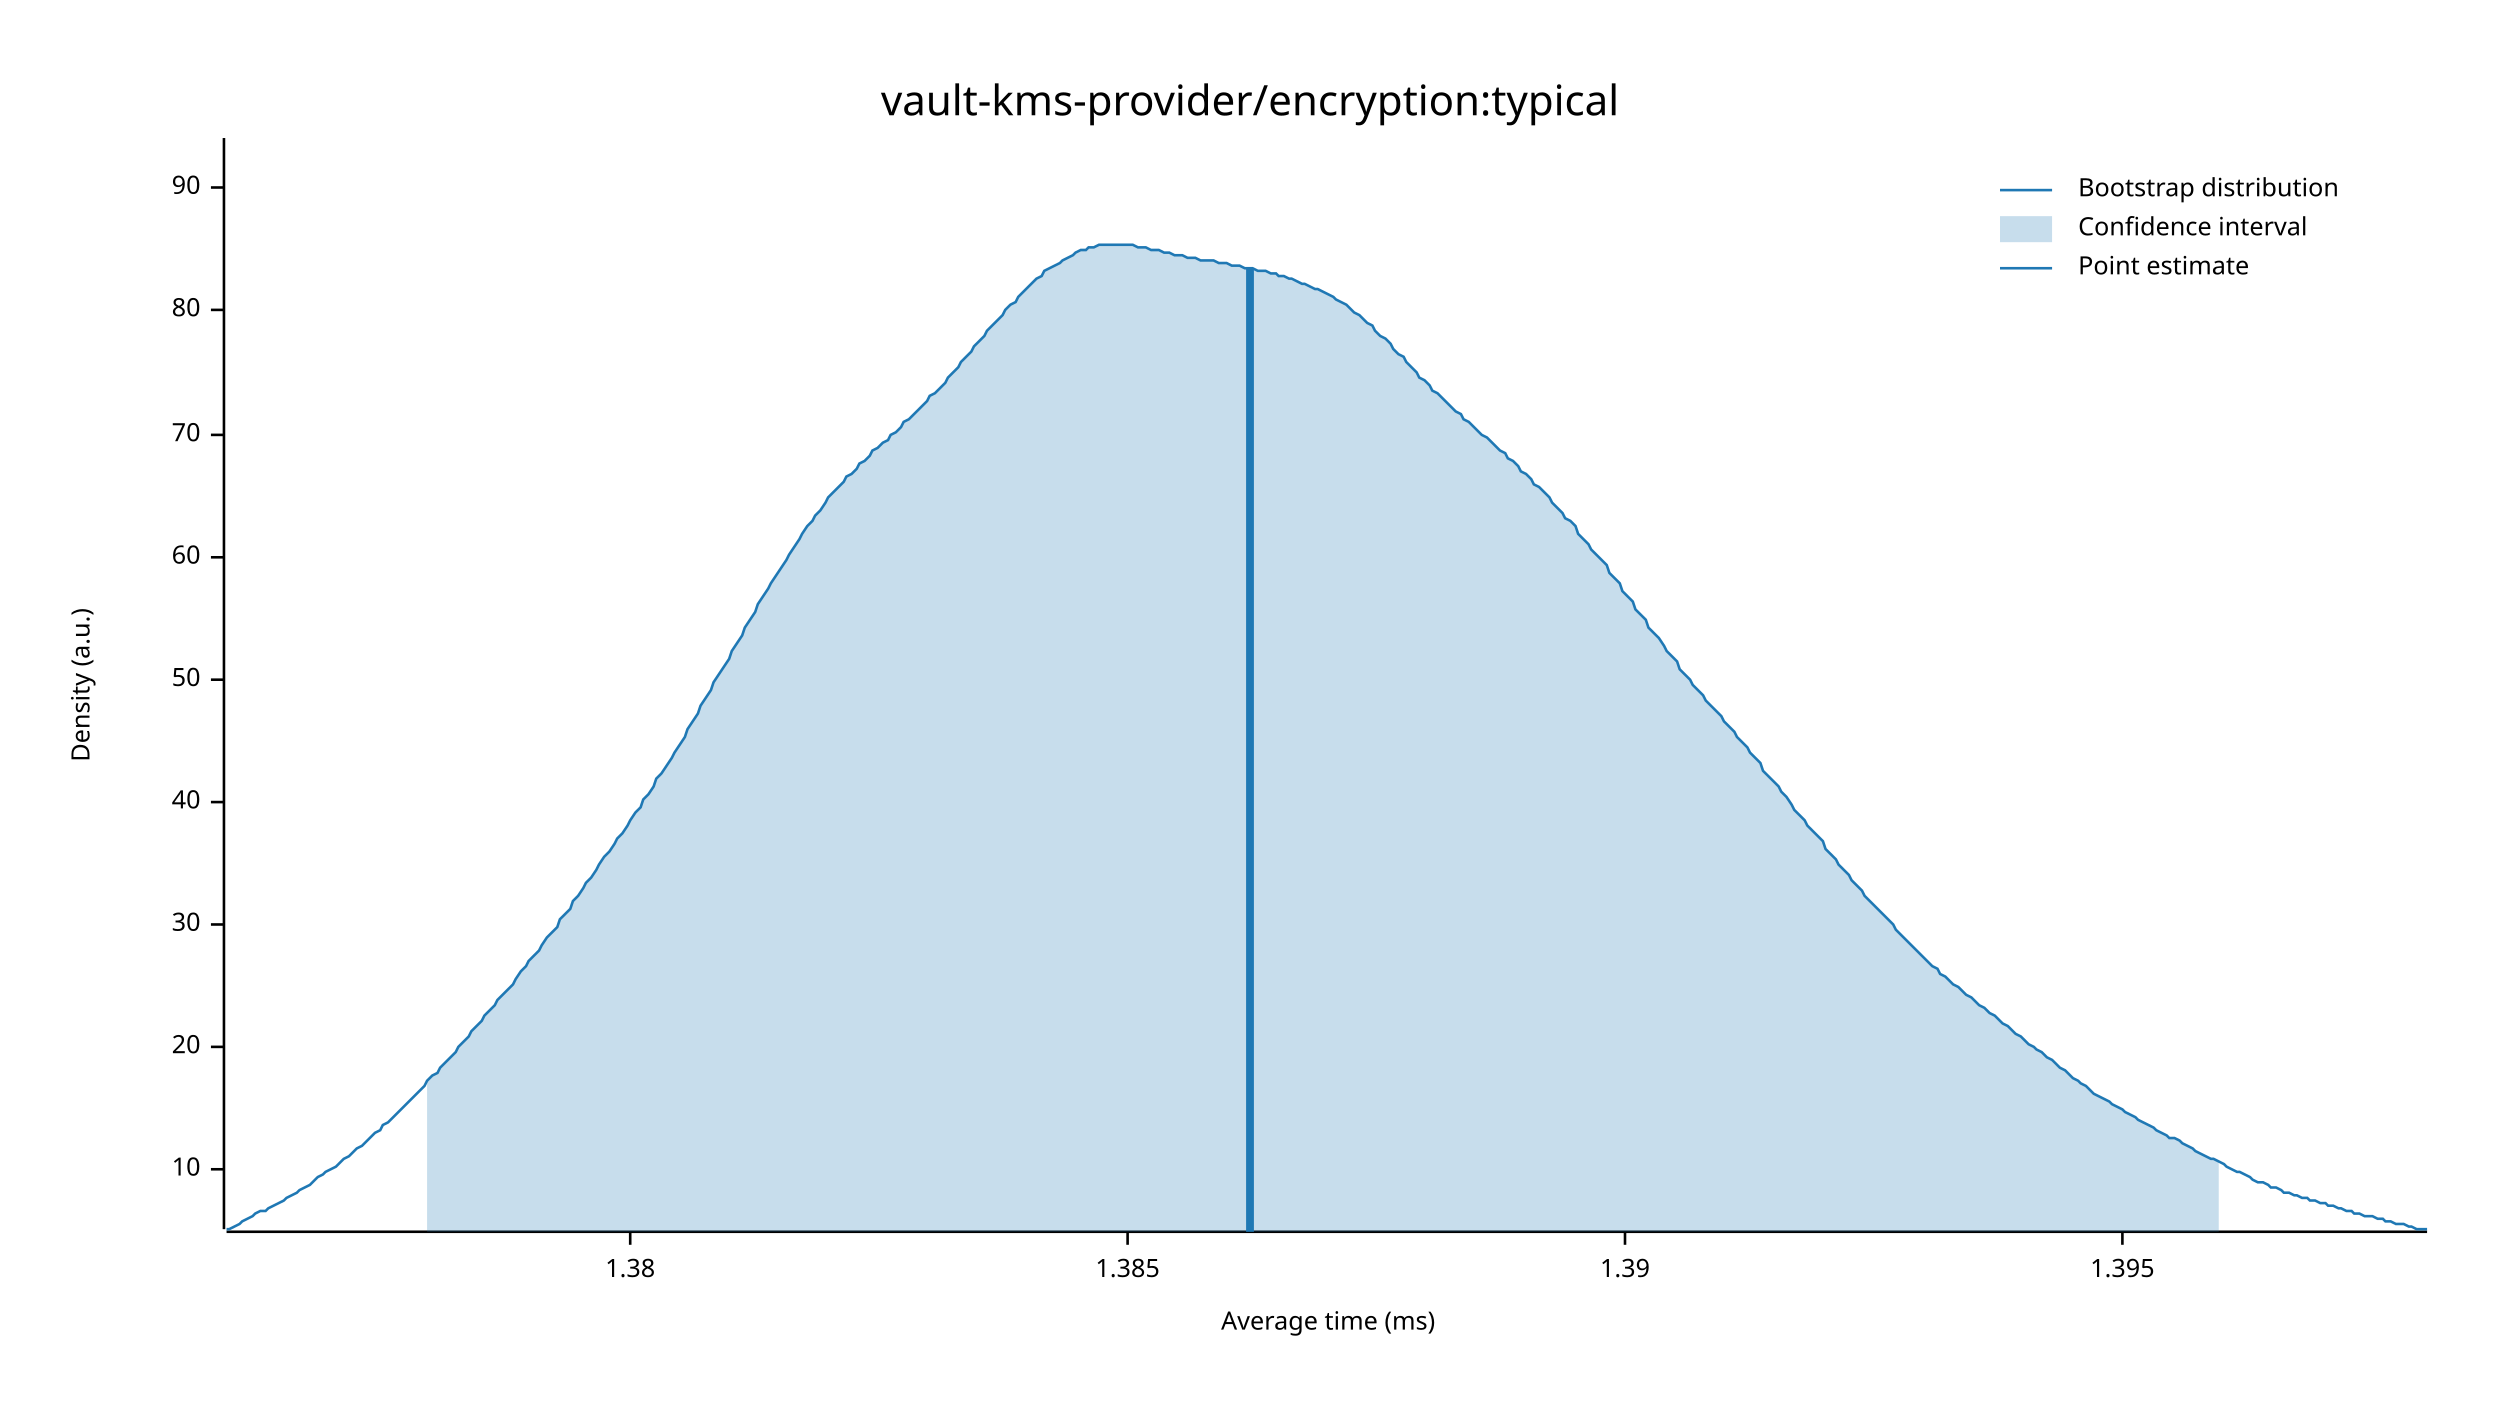
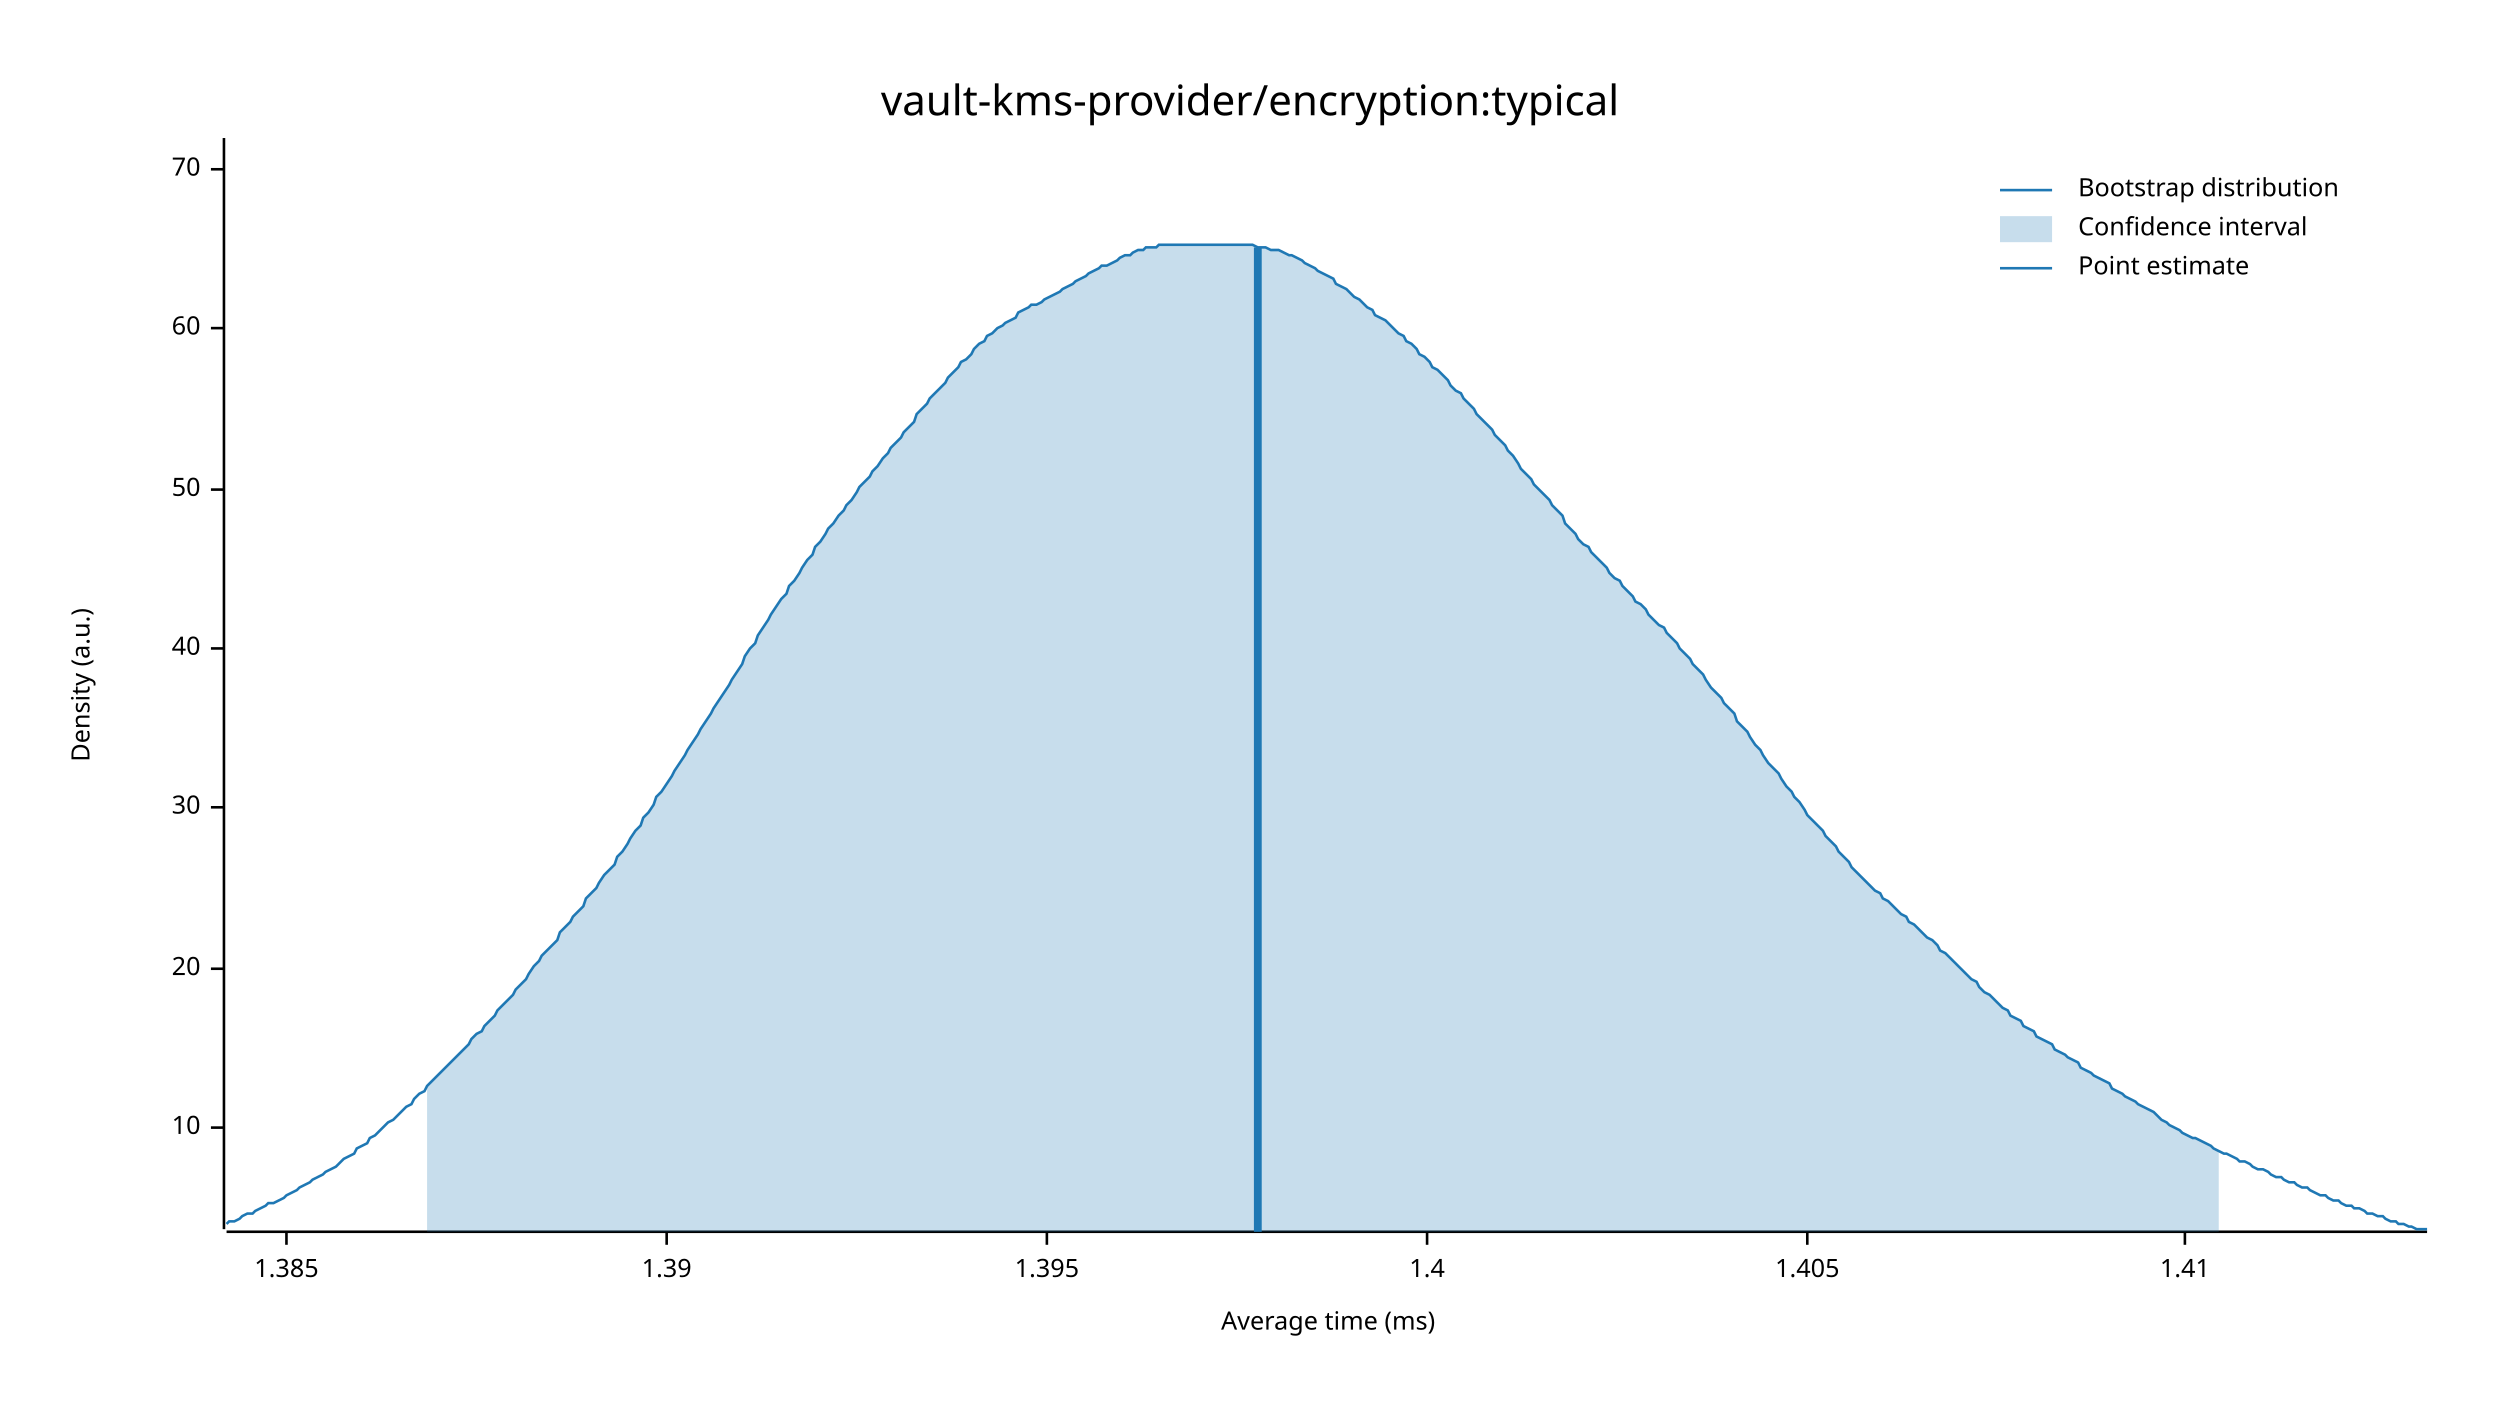
<svg xmlns="http://www.w3.org/2000/svg" width="960" height="540" viewBox="0 0 960 540">
  <text x="480" y="32" dy="0.76em" text-anchor="middle" font-family="sans-serif" font-size="16.129" opacity="1" fill="#000000">
vault-kms-provider/encryption:typical
</text>
  <text x="27" y="263" dy="0.76em" text-anchor="middle" font-family="sans-serif" font-size="9.677" opacity="1" fill="#000000" transform="rotate(270, 27, 263)">
Density (a.u.)
</text>
  <text x="510" y="513" dy="-0.5ex" text-anchor="middle" font-family="sans-serif" font-size="9.677" opacity="1" fill="#000000">
Average time (ms)
</text>
  <polyline fill="none" opacity="1" stroke="#000000" stroke-width="1" points="86,53 86,472 " />
-   <text x="77" y="449" dy="0.5ex" text-anchor="end" font-family="sans-serif" font-size="9.677" opacity="1" fill="#000000">
+   <text x="77" y="433" dy="0.5ex" text-anchor="end" font-family="sans-serif" font-size="9.677" opacity="1" fill="#000000">
10
</text>
-   <polyline fill="none" opacity="1" stroke="#000000" stroke-width="1" points="81,449 86,449 " />
-   <text x="77" y="402" dy="0.5ex" text-anchor="end" font-family="sans-serif" font-size="9.677" opacity="1" fill="#000000">
+   <polyline fill="none" opacity="1" stroke="#000000" stroke-width="1" points="81,433 86,433 " />
+   <text x="77" y="372" dy="0.5ex" text-anchor="end" font-family="sans-serif" font-size="9.677" opacity="1" fill="#000000">
20
</text>
-   <polyline fill="none" opacity="1" stroke="#000000" stroke-width="1" points="81,402 86,402 " />
-   <text x="77" y="355" dy="0.5ex" text-anchor="end" font-family="sans-serif" font-size="9.677" opacity="1" fill="#000000">
+   <polyline fill="none" opacity="1" stroke="#000000" stroke-width="1" points="81,372 86,372 " />
+   <text x="77" y="310" dy="0.5ex" text-anchor="end" font-family="sans-serif" font-size="9.677" opacity="1" fill="#000000">
30
</text>
-   <polyline fill="none" opacity="1" stroke="#000000" stroke-width="1" points="81,355 86,355 " />
-   <text x="77" y="308" dy="0.5ex" text-anchor="end" font-family="sans-serif" font-size="9.677" opacity="1" fill="#000000">
+   <polyline fill="none" opacity="1" stroke="#000000" stroke-width="1" points="81,310 86,310 " />
+   <text x="77" y="249" dy="0.5ex" text-anchor="end" font-family="sans-serif" font-size="9.677" opacity="1" fill="#000000">
40
</text>
-   <polyline fill="none" opacity="1" stroke="#000000" stroke-width="1" points="81,308 86,308 " />
-   <text x="77" y="261" dy="0.5ex" text-anchor="end" font-family="sans-serif" font-size="9.677" opacity="1" fill="#000000">
+   <polyline fill="none" opacity="1" stroke="#000000" stroke-width="1" points="81,249 86,249 " />
+   <text x="77" y="188" dy="0.5ex" text-anchor="end" font-family="sans-serif" font-size="9.677" opacity="1" fill="#000000">
50
</text>
-   <polyline fill="none" opacity="1" stroke="#000000" stroke-width="1" points="81,261 86,261 " />
-   <text x="77" y="214" dy="0.5ex" text-anchor="end" font-family="sans-serif" font-size="9.677" opacity="1" fill="#000000">
+   <polyline fill="none" opacity="1" stroke="#000000" stroke-width="1" points="81,188 86,188 " />
+   <text x="77" y="126" dy="0.5ex" text-anchor="end" font-family="sans-serif" font-size="9.677" opacity="1" fill="#000000">
60
</text>
-   <polyline fill="none" opacity="1" stroke="#000000" stroke-width="1" points="81,214 86,214 " />
-   <text x="77" y="167" dy="0.5ex" text-anchor="end" font-family="sans-serif" font-size="9.677" opacity="1" fill="#000000">
+   <polyline fill="none" opacity="1" stroke="#000000" stroke-width="1" points="81,126 86,126 " />
+   <text x="77" y="65" dy="0.5ex" text-anchor="end" font-family="sans-serif" font-size="9.677" opacity="1" fill="#000000">
70
</text>
-   <polyline fill="none" opacity="1" stroke="#000000" stroke-width="1" points="81,167 86,167 " />
-   <text x="77" y="119" dy="0.5ex" text-anchor="end" font-family="sans-serif" font-size="9.677" opacity="1" fill="#000000">
- 80
- </text>
-   <polyline fill="none" opacity="1" stroke="#000000" stroke-width="1" points="81,119 86,119 " />
-   <text x="77" y="72" dy="0.5ex" text-anchor="end" font-family="sans-serif" font-size="9.677" opacity="1" fill="#000000">
- 90
- </text>
-   <polyline fill="none" opacity="1" stroke="#000000" stroke-width="1" points="81,72 86,72 " />
+   <polyline fill="none" opacity="1" stroke="#000000" stroke-width="1" points="81,65 86,65 " />
  <polyline fill="none" opacity="1" stroke="#000000" stroke-width="1" points="87,473 932,473 " />
-   <text x="242" y="483" dy="0.76em" text-anchor="middle" font-family="sans-serif" font-size="9.677" opacity="1" fill="#000000">
- 1.38
- </text>
-   <polyline fill="none" opacity="1" stroke="#000000" stroke-width="1" points="242,473 242,478 " />
-   <text x="433" y="483" dy="0.76em" text-anchor="middle" font-family="sans-serif" font-size="9.677" opacity="1" fill="#000000">
+   <text x="110" y="483" dy="0.76em" text-anchor="middle" font-family="sans-serif" font-size="9.677" opacity="1" fill="#000000">
1.385
</text>
-   <polyline fill="none" opacity="1" stroke="#000000" stroke-width="1" points="433,473 433,478 " />
-   <text x="624" y="483" dy="0.76em" text-anchor="middle" font-family="sans-serif" font-size="9.677" opacity="1" fill="#000000">
+   <polyline fill="none" opacity="1" stroke="#000000" stroke-width="1" points="110,473 110,478 " />
+   <text x="256" y="483" dy="0.76em" text-anchor="middle" font-family="sans-serif" font-size="9.677" opacity="1" fill="#000000">
1.39
</text>
-   <polyline fill="none" opacity="1" stroke="#000000" stroke-width="1" points="624,473 624,478 " />
-   <text x="815" y="483" dy="0.76em" text-anchor="middle" font-family="sans-serif" font-size="9.677" opacity="1" fill="#000000">
+   <polyline fill="none" opacity="1" stroke="#000000" stroke-width="1" points="256,473 256,478 " />
+   <text x="402" y="483" dy="0.76em" text-anchor="middle" font-family="sans-serif" font-size="9.677" opacity="1" fill="#000000">
1.395
</text>
-   <polyline fill="none" opacity="1" stroke="#000000" stroke-width="1" points="815,473 815,478 " />
-   <polyline fill="none" opacity="1" stroke="#1F78B4" stroke-width="1" points="87,472 88,472 90,471 92,470 93,469 95,468 97,467 98,466 100,465 102,465 103,464 105,463 107,462 109,461 110,460 112,459 114,458 115,457 117,456 119,455 120,454 122,452 124,451 125,450 127,449 129,448 131,446 132,445 134,444 136,442 137,441 139,440 141,438 142,437 144,435 146,434 147,432 149,431 151,429 153,427 154,426 156,424 158,422 159,421 161,419 163,417 164,415 166,413 168,412 169,410 171,408 173,406 175,404 176,402 178,400 180,398 181,396 183,394 185,392 186,390 188,388 190,386 191,384 193,382 195,380 197,378 198,376 200,373 202,371 203,369 205,367 207,365 208,363 210,360 212,358 214,356 215,353 217,351 219,349 220,346 222,344 224,341 225,339 227,337 229,334 230,332 232,329 234,327 236,324 237,322 239,320 241,317 242,315 244,312 246,310 247,307 249,305 251,302 252,299 254,297 256,294 258,291 259,289 261,286 263,283 264,280 266,277 268,274 269,271 271,268 273,265 274,262 276,259 278,256 280,253 281,250 283,247 285,244 286,241 288,238 290,235 291,232 293,229 295,226 296,224 298,221 300,218 302,215 303,213 305,210 307,207 308,205 310,202 312,200 313,198 315,196 317,193 318,191 320,189 322,187 324,185 325,183 327,182 329,180 330,178 332,177 334,175 335,173 337,172 339,170 341,169 342,167 344,166 346,164 347,162 349,161 351,159 352,158 354,156 356,154 357,152 359,151 361,149 363,147 364,145 366,143 368,141 369,139 371,137 373,135 374,133 376,131 378,129 379,127 381,125 383,123 385,121 386,119 388,117 390,116 391,114 393,112 395,110 396,109 398,107 400,106 401,104 403,103 405,102 407,101 408,100 410,99 412,98 413,97 415,96 417,96 418,95 420,95 422,94 423,94 425,94 427,94 429,94 430,94 432,94 434,94 435,94 437,95 439,95 440,95 442,96 444,96 445,96 447,97 449,97 451,98 452,98 454,98 456,99 457,99 459,99 461,100 462,100 464,100 466,100 468,101 469,101 471,101 473,102 474,102 476,102 478,103 479,103 481,103 483,104 484,104 486,104 488,105 490,105 491,106 493,106 495,107 496,107 498,108 500,109 501,109 503,110 505,111 506,111 508,112 510,113 512,114 513,115 515,116 517,117 518,118 520,120 522,121 523,122 525,124 527,125 528,127 530,129 532,130 534,132 535,134 537,136 539,137 540,139 542,141 544,143 545,145 547,146 549,148 550,150 552,151 554,153 556,155 557,156 559,158 561,159 562,161 564,162 566,164 567,165 569,167 571,168 573,170 574,171 576,173 578,174 579,176 581,177 583,179 584,181 586,182 588,184 589,186 591,187 593,189 595,191 596,193 598,195 600,197 601,199 603,200 605,202 606,205 608,207 610,209 611,211 613,213 615,215 617,217 618,220 620,222 622,224 623,227 625,229 627,231 628,234 630,236 632,238 633,241 635,243 637,245 639,248 640,250 642,252 644,254 645,257 647,259 649,261 650,263 652,265 654,267 655,269 657,271 659,273 661,275 662,277 664,279 666,281 667,283 669,285 671,287 672,289 674,291 676,293 677,296 679,298 681,300 683,302 684,304 686,306 688,309 689,311 691,313 693,315 694,317 696,319 698,321 700,323 701,326 703,328 705,330 706,332 708,334 710,336 711,338 713,340 715,342 716,344 718,346 720,348 722,350 723,351 725,353 727,355 728,357 730,359 732,361 733,362 735,364 737,366 738,367 740,369 742,371 744,372 745,374 747,375 749,377 750,378 752,379 754,381 755,382 757,383 759,385 760,386 762,387 764,389 766,390 767,391 769,393 771,394 772,395 774,397 776,398 777,399 779,401 781,402 782,403 784,404 786,406 788,407 789,408 791,410 793,411 794,412 796,414 798,415 799,416 801,417 803,419 804,420 806,421 808,422 810,423 811,424 813,425 815,426 816,427 818,428 820,429 821,430 823,431 825,432 827,433 828,434 830,435 832,436 833,437 835,437 837,438 838,439 840,440 842,441 843,442 845,443 847,444 849,445 850,445 852,446 854,447 855,448 857,449 859,450 860,450 862,451 864,452 865,453 867,454 869,454 871,455 872,456 874,456 876,457 877,458 879,458 881,459 882,459 884,460 886,460 887,461 889,461 891,462 893,462 894,463 896,463 898,464 899,464 901,465 903,465 904,466 906,466 908,467 909,467 911,467 913,468 915,468 916,469 918,469 920,470 921,470 923,470 925,471 926,471 928,472 930,472 932,472 " />
-   <polygon opacity="0.25" fill="#1F78B4" points="164,415 166,413 168,412 169,410 171,408 173,406 175,404 176,402 178,400 180,398 181,396 183,394 185,392 186,390 188,388 190,386 191,384 193,382 195,380 197,378 198,376 200,373 202,371 203,369 205,367 207,365 208,363 210,360 212,358 214,356 215,353 217,351 219,349 220,346 222,344 224,341 225,339 227,337 229,334 230,332 232,329 234,327 236,324 237,322 239,320 241,317 242,315 244,312 246,310 247,307 249,305 251,302 252,299 254,297 256,294 258,291 259,289 261,286 263,283 264,280 266,277 268,274 269,271 271,268 273,265 274,262 276,259 278,256 280,253 281,250 283,247 285,244 286,241 288,238 290,235 291,232 293,229 295,226 296,224 298,221 300,218 302,215 303,213 305,210 307,207 308,205 310,202 312,200 313,198 315,196 317,193 318,191 320,189 322,187 324,185 325,183 327,182 329,180 330,178 332,177 334,175 335,173 337,172 339,170 341,169 342,167 344,166 346,164 347,162 349,161 351,159 352,158 354,156 356,154 357,152 359,151 361,149 363,147 364,145 366,143 368,141 369,139 371,137 373,135 374,133 376,131 378,129 379,127 381,125 383,123 385,121 386,119 388,117 390,116 391,114 393,112 395,110 396,109 398,107 400,106 401,104 403,103 405,102 407,101 408,100 410,99 412,98 413,97 415,96 417,96 418,95 420,95 422,94 423,94 425,94 427,94 429,94 430,94 432,94 434,94 435,94 437,95 439,95 440,95 442,96 444,96 445,96 447,97 449,97 451,98 452,98 454,98 456,99 457,99 459,99 461,100 462,100 464,100 466,100 468,101 469,101 471,101 473,102 474,102 476,102 478,103 479,103 481,103 483,104 484,104 486,104 488,105 490,105 491,106 493,106 495,107 496,107 498,108 500,109 501,109 503,110 505,111 506,111 508,112 510,113 512,114 513,115 515,116 517,117 518,118 520,120 522,121 523,122 525,124 527,125 528,127 530,129 532,130 534,132 535,134 537,136 539,137 540,139 542,141 544,143 545,145 547,146 549,148 550,150 552,151 554,153 556,155 557,156 559,158 561,159 562,161 564,162 566,164 567,165 569,167 571,168 573,170 574,171 576,173 578,174 579,176 581,177 583,179 584,181 586,182 588,184 589,186 591,187 593,189 595,191 596,193 598,195 600,197 601,199 603,200 605,202 606,205 608,207 610,209 611,211 613,213 615,215 617,217 618,220 620,222 622,224 623,227 625,229 627,231 628,234 630,236 632,238 633,241 635,243 637,245 639,248 640,250 642,252 644,254 645,257 647,259 649,261 650,263 652,265 654,267 655,269 657,271 659,273 661,275 662,277 664,279 666,281 667,283 669,285 671,287 672,289 674,291 676,293 677,296 679,298 681,300 683,302 684,304 686,306 688,309 689,311 691,313 693,315 694,317 696,319 698,321 700,323 701,326 703,328 705,330 706,332 708,334 710,336 711,338 713,340 715,342 716,344 718,346 720,348 722,350 723,351 725,353 727,355 728,357 730,359 732,361 733,362 735,364 737,366 738,367 740,369 742,371 744,372 745,374 747,375 749,377 750,378 752,379 754,381 755,382 757,383 759,385 760,386 762,387 764,389 766,390 767,391 769,393 771,394 772,395 774,397 776,398 777,399 779,401 781,402 782,403 784,404 786,406 788,407 789,408 791,410 793,411 794,412 796,414 798,415 799,416 801,417 803,419 804,420 806,421 808,422 810,423 811,424 813,425 815,426 816,427 818,428 820,429 821,430 823,431 825,432 827,433 828,434 830,435 832,436 833,437 835,437 837,438 838,439 840,440 842,441 843,442 845,443 847,444 849,445 850,445 852,446 852,473 164,473 " />
-   <polyline fill="none" opacity="1" stroke="#1F78B4" stroke-width="3" points="480,473 480,103 " />
+   <polyline fill="none" opacity="1" stroke="#000000" stroke-width="1" points="402,473 402,478 " />
+   <text x="548" y="483" dy="0.76em" text-anchor="middle" font-family="sans-serif" font-size="9.677" opacity="1" fill="#000000">
+ 1.4
+ </text>
+   <polyline fill="none" opacity="1" stroke="#000000" stroke-width="1" points="548,473 548,478 " />
+   <text x="694" y="483" dy="0.76em" text-anchor="middle" font-family="sans-serif" font-size="9.677" opacity="1" fill="#000000">
+ 1.405
+ </text>
+   <polyline fill="none" opacity="1" stroke="#000000" stroke-width="1" points="694,473 694,478 " />
+   <text x="839" y="483" dy="0.76em" text-anchor="middle" font-family="sans-serif" font-size="9.677" opacity="1" fill="#000000">
+ 1.41
+ </text>
+   <polyline fill="none" opacity="1" stroke="#000000" stroke-width="1" points="839,473 839,478 " />
+   <polyline fill="none" opacity="1" stroke="#1F78B4" stroke-width="1" points="87,470 88,469 90,469 92,468 93,467 95,466 97,466 98,465 100,464 102,463 103,462 105,462 107,461 109,460 110,459 112,458 114,457 115,456 117,455 119,454 120,453 122,452 124,451 125,450 127,449 129,448 131,446 132,445 134,444 136,443 137,441 139,440 141,439 142,437 144,436 146,434 147,433 149,431 151,430 153,428 154,427 156,425 158,424 159,422 161,420 163,419 164,417 166,415 168,413 169,412 171,410 173,408 175,406 176,405 178,403 180,401 181,399 183,397 185,396 186,394 188,392 190,390 191,388 193,386 195,384 197,382 198,380 200,378 202,376 203,374 205,371 207,369 208,367 210,365 212,363 214,361 215,358 217,356 219,354 220,352 222,350 224,348 225,345 227,343 229,341 230,339 232,336 234,334 236,332 237,329 239,327 241,324 242,322 244,319 246,317 247,314 249,312 251,309 252,306 254,304 256,301 258,298 259,296 261,293 263,290 264,288 266,285 268,282 269,280 271,277 273,274 274,272 276,269 278,266 280,263 281,261 283,258 285,255 286,252 288,249 290,247 291,244 293,241 295,238 296,236 298,233 300,230 302,228 303,225 305,223 307,220 308,218 310,215 312,213 313,210 315,208 317,205 318,203 320,201 322,198 324,196 325,194 327,192 329,189 330,187 332,185 334,183 335,181 337,179 339,176 341,174 342,172 344,170 346,168 347,166 349,164 351,162 352,159 354,157 356,155 357,153 359,151 361,149 363,147 364,145 366,143 368,141 369,139 371,138 373,136 374,134 376,132 378,131 379,129 381,128 383,126 385,125 386,124 388,123 390,122 391,120 393,119 395,118 396,117 398,117 400,116 401,115 403,114 405,113 407,112 408,111 410,110 412,109 413,108 415,107 417,106 418,105 420,104 422,103 423,102 425,102 427,101 429,100 430,99 432,98 434,98 435,97 437,96 439,96 440,95 442,95 444,95 445,94 447,94 449,94 451,94 452,94 454,94 456,94 457,94 459,94 461,94 462,94 464,94 466,94 468,94 469,94 471,94 473,94 474,94 476,94 478,94 479,94 481,94 483,95 484,95 486,95 488,96 490,96 491,96 493,97 495,98 496,98 498,99 500,100 501,101 503,102 505,103 506,104 508,105 510,106 512,107 513,109 515,110 517,111 518,112 520,114 522,115 523,116 525,118 527,119 528,121 530,122 532,123 534,125 535,126 537,128 539,129 540,131 542,132 544,134 545,136 547,137 549,139 550,141 552,142 554,144 556,146 557,148 559,150 561,151 562,153 564,155 566,157 567,159 569,161 571,163 573,165 574,167 576,169 578,171 579,173 581,175 583,178 584,180 586,182 588,184 589,186 591,188 593,190 595,192 596,194 598,196 600,198 601,201 603,203 605,205 606,207 608,209 610,210 611,212 613,214 615,216 617,218 618,220 620,222 622,223 623,225 625,227 627,229 628,231 630,232 632,234 633,236 635,238 637,240 639,241 640,243 642,245 644,247 645,249 647,251 649,253 650,255 652,257 654,259 655,261 657,264 659,266 661,268 662,270 664,272 666,274 667,277 669,279 671,281 672,283 674,286 676,288 677,290 679,293 681,295 683,297 684,299 686,302 688,304 689,306 691,308 693,311 694,313 696,315 698,317 700,319 701,321 703,323 705,325 706,327 708,329 710,331 711,333 713,335 715,337 716,338 718,340 720,342 722,343 723,345 725,346 727,348 728,349 730,351 732,352 733,354 735,355 737,357 738,358 740,360 742,361 744,363 745,365 747,366 749,368 750,369 752,371 754,373 755,374 757,376 759,377 760,379 762,381 764,382 766,384 767,385 769,387 771,388 772,390 774,391 776,392 777,394 779,395 781,396 782,398 784,399 786,400 788,401 789,403 791,404 793,405 794,406 796,407 798,408 799,410 801,411 803,412 804,413 806,414 808,415 810,416 811,418 813,419 815,420 816,421 818,422 820,423 821,424 823,425 825,426 827,427 828,428 830,430 832,431 833,432 835,433 837,434 838,435 840,436 842,437 843,437 845,438 847,439 849,440 850,441 852,442 854,443 855,443 857,444 859,445 860,446 862,446 864,447 865,448 867,449 869,449 871,450 872,451 874,452 876,452 877,453 879,454 881,454 882,455 884,456 886,456 887,457 889,458 891,459 893,459 894,460 896,461 898,461 899,462 901,463 903,463 904,464 906,464 908,465 909,466 911,466 913,467 915,467 916,468 918,469 920,469 921,470 923,470 925,471 926,471 928,472 930,472 932,472 " />
+   <polygon opacity="0.25" fill="#1F78B4" points="164,417 166,415 168,413 169,412 171,410 173,408 175,406 176,405 178,403 180,401 181,399 183,397 185,396 186,394 188,392 190,390 191,388 193,386 195,384 197,382 198,380 200,378 202,376 203,374 205,371 207,369 208,367 210,365 212,363 214,361 215,358 217,356 219,354 220,352 222,350 224,348 225,345 227,343 229,341 230,339 232,336 234,334 236,332 237,329 239,327 241,324 242,322 244,319 246,317 247,314 249,312 251,309 252,306 254,304 256,301 258,298 259,296 261,293 263,290 264,288 266,285 268,282 269,280 271,277 273,274 274,272 276,269 278,266 280,263 281,261 283,258 285,255 286,252 288,249 290,247 291,244 293,241 295,238 296,236 298,233 300,230 302,228 303,225 305,223 307,220 308,218 310,215 312,213 313,210 315,208 317,205 318,203 320,201 322,198 324,196 325,194 327,192 329,189 330,187 332,185 334,183 335,181 337,179 339,176 341,174 342,172 344,170 346,168 347,166 349,164 351,162 352,159 354,157 356,155 357,153 359,151 361,149 363,147 364,145 366,143 368,141 369,139 371,138 373,136 374,134 376,132 378,131 379,129 381,128 383,126 385,125 386,124 388,123 390,122 391,120 393,119 395,118 396,117 398,117 400,116 401,115 403,114 405,113 407,112 408,111 410,110 412,109 413,108 415,107 417,106 418,105 420,104 422,103 423,102 425,102 427,101 429,100 430,99 432,98 434,98 435,97 437,96 439,96 440,95 442,95 444,95 445,94 447,94 449,94 451,94 452,94 454,94 456,94 457,94 459,94 461,94 462,94 464,94 466,94 468,94 469,94 471,94 473,94 474,94 476,94 478,94 479,94 481,94 483,95 484,95 486,95 488,96 490,96 491,96 493,97 495,98 496,98 498,99 500,100 501,101 503,102 505,103 506,104 508,105 510,106 512,107 513,109 515,110 517,111 518,112 520,114 522,115 523,116 525,118 527,119 528,121 530,122 532,123 534,125 535,126 537,128 539,129 540,131 542,132 544,134 545,136 547,137 549,139 550,141 552,142 554,144 556,146 557,148 559,150 561,151 562,153 564,155 566,157 567,159 569,161 571,163 573,165 574,167 576,169 578,171 579,173 581,175 583,178 584,180 586,182 588,184 589,186 591,188 593,190 595,192 596,194 598,196 600,198 601,201 603,203 605,205 606,207 608,209 610,210 611,212 613,214 615,216 617,218 618,220 620,222 622,223 623,225 625,227 627,229 628,231 630,232 632,234 633,236 635,238 637,240 639,241 640,243 642,245 644,247 645,249 647,251 649,253 650,255 652,257 654,259 655,261 657,264 659,266 661,268 662,270 664,272 666,274 667,277 669,279 671,281 672,283 674,286 676,288 677,290 679,293 681,295 683,297 684,299 686,302 688,304 689,306 691,308 693,311 694,313 696,315 698,317 700,319 701,321 703,323 705,325 706,327 708,329 710,331 711,333 713,335 715,337 716,338 718,340 720,342 722,343 723,345 725,346 727,348 728,349 730,351 732,352 733,354 735,355 737,357 738,358 740,360 742,361 744,363 745,365 747,366 749,368 750,369 752,371 754,373 755,374 757,376 759,377 760,379 762,381 764,382 766,384 767,385 769,387 771,388 772,390 774,391 776,392 777,394 779,395 781,396 782,398 784,399 786,400 788,401 789,403 791,404 793,405 794,406 796,407 798,408 799,410 801,411 803,412 804,413 806,414 808,415 810,416 811,418 813,419 815,420 816,421 818,422 820,423 821,424 823,425 825,426 827,427 828,428 830,430 832,431 833,432 835,433 837,434 838,435 840,436 842,437 843,437 845,438 847,439 849,440 850,441 852,442 852,473 164,473 " />
+   <polyline fill="none" opacity="1" stroke="#1F78B4" stroke-width="3" points="483,473 483,95 " />
  <text x="798" y="68" dy="0.76em" text-anchor="start" font-family="sans-serif" font-size="9.677" opacity="1" fill="#000000">
Bootstrap distribution
</text>
  <text x="798" y="83" dy="0.76em" text-anchor="start" font-family="sans-serif" font-size="9.677" opacity="1" fill="#000000">
Confidence interval
</text>
  <text x="798" y="98" dy="0.76em" text-anchor="start" font-family="sans-serif" font-size="9.677" opacity="1" fill="#000000">
Point estimate
</text>
  <polyline fill="none" opacity="1" stroke="#1F78B4" stroke-width="1" points="768,73 788,73 " />
  <rect x="768" y="83" width="20" height="10" opacity="0.25" fill="#1F78B4" stroke="none" />
  <polyline fill="none" opacity="1" stroke="#1F78B4" stroke-width="1" points="768,103 788,103 " />
</svg>
